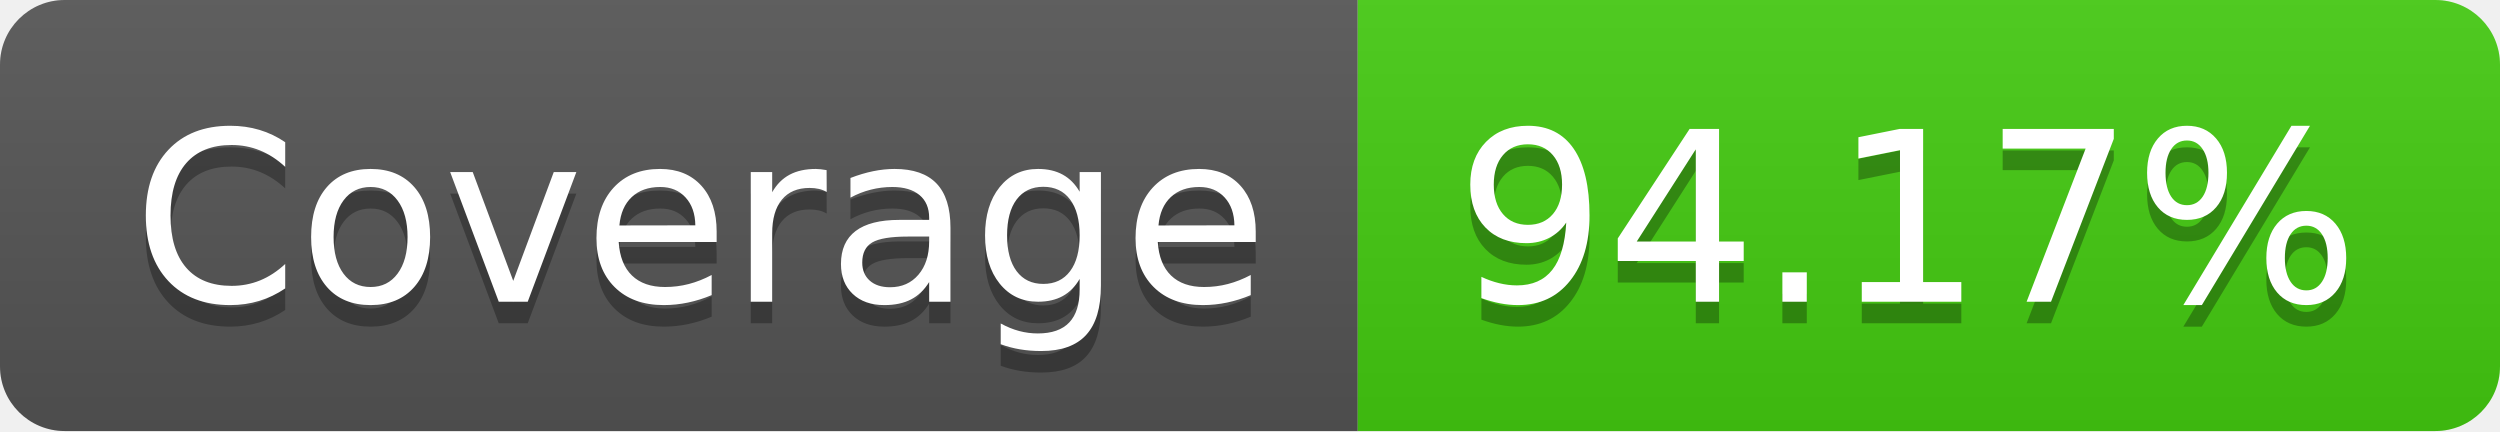
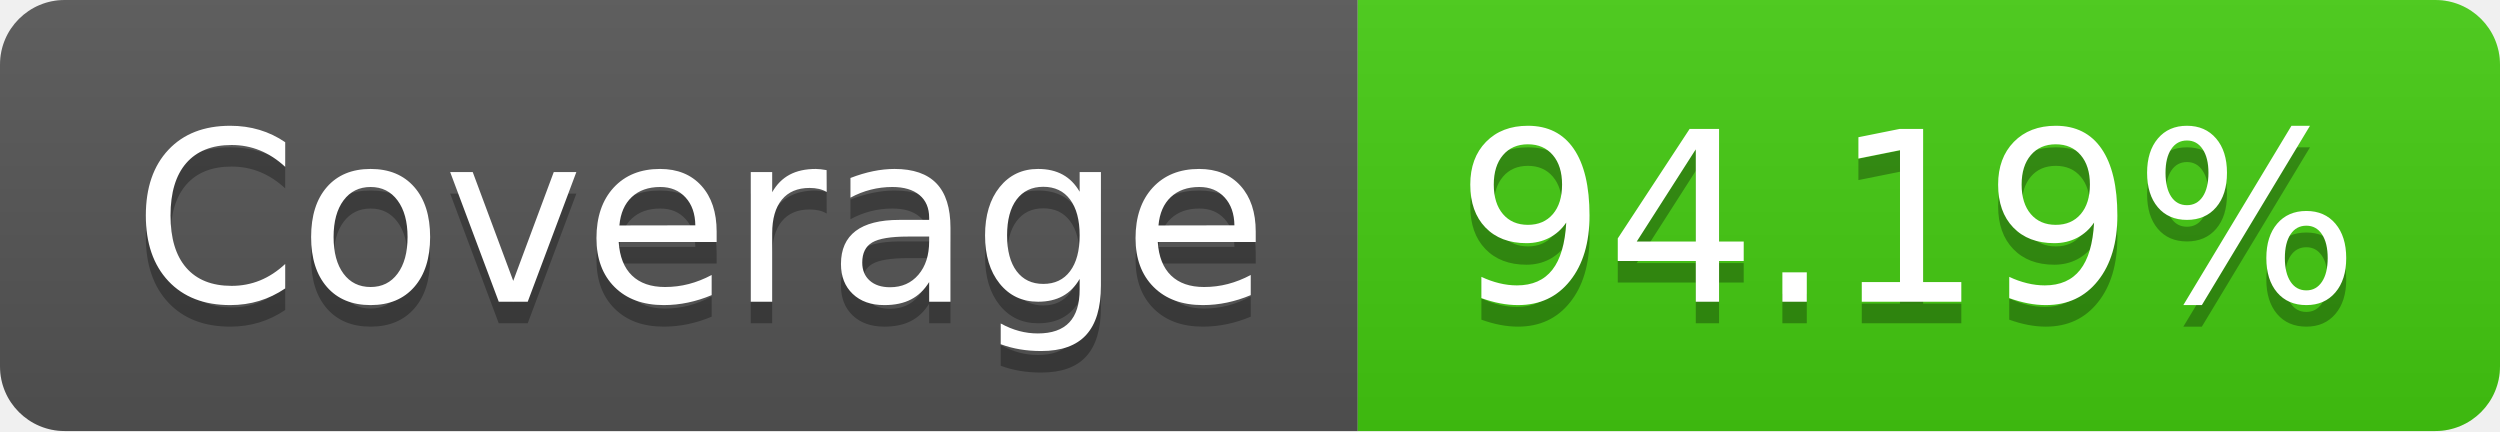
- <svg xmlns="http://www.w3.org/2000/svg" width="116" height="20" role="img" aria-label="Coverage: 94.17%">
+ <svg xmlns="http://www.w3.org/2000/svg" width="116" height="20" role="img" aria-label="Coverage: 94.19%">
  <linearGradient id="s" x2="0" y2="100%">
    <stop offset="0" stop-color="#bbb" stop-opacity=".1" />
    <stop offset="1" stop-opacity=".1" />
  </linearGradient>
  <clipPath id="r">
    <rect width="116" height="20" rx="3" fill="#fff" />
  </clipPath>
  <g clip-path="url(#r)">
    <rect width="63" height="20" fill="#555" />
    <rect x="63" width="53" height="20" fill="#4c1" />
    <rect width="116" height="20" fill="url(#s)" />
  </g>
  <g fill="#fff" text-anchor="middle" font-family="Verdana,Geneva,DejaVu Sans,sans-serif" text-rendering="geometricPrecision" font-size="110">
    <text aria-hidden="true" x="325" y="150" fill="#010101" fill-opacity=".3" transform="scale(.1)" textLength="530">Coverage</text>
    <text x="325" y="140" transform="scale(.1)" fill="#fff" textLength="530">Coverage</text>
-     <text aria-hidden="true" x="885" y="150" fill="#010101" fill-opacity=".3" transform="scale(.1)" textLength="430">94.17%</text>
-     <text x="885" y="140" transform="scale(.1)" fill="#fff" textLength="430">94.17%</text>
+     <text aria-hidden="true" x="885" y="150" fill="#010101" fill-opacity=".3" transform="scale(.1)" textLength="430">94.19%</text>
+     <text x="885" y="140" transform="scale(.1)" fill="#fff" textLength="430">94.19%</text>
  </g>
</svg>
